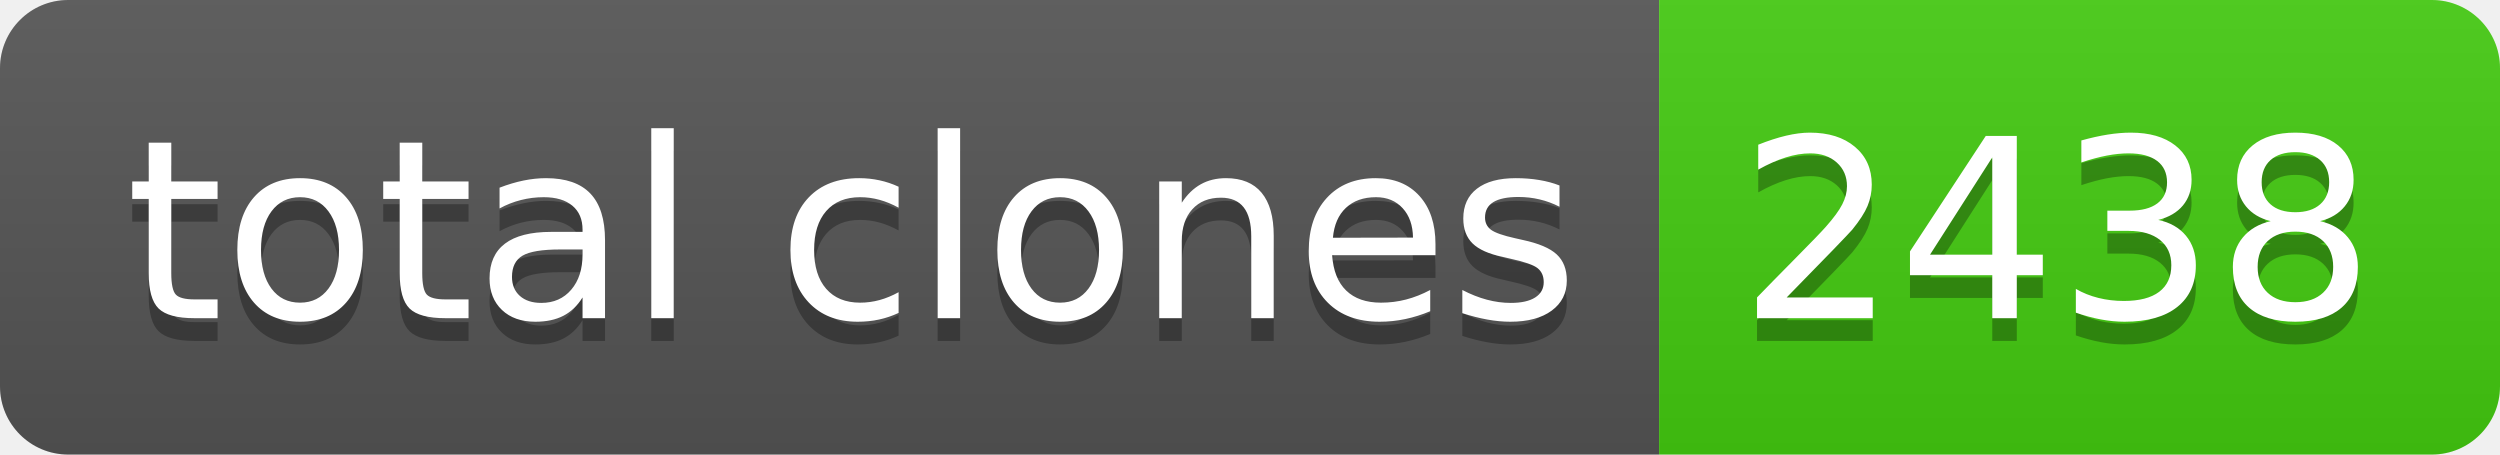
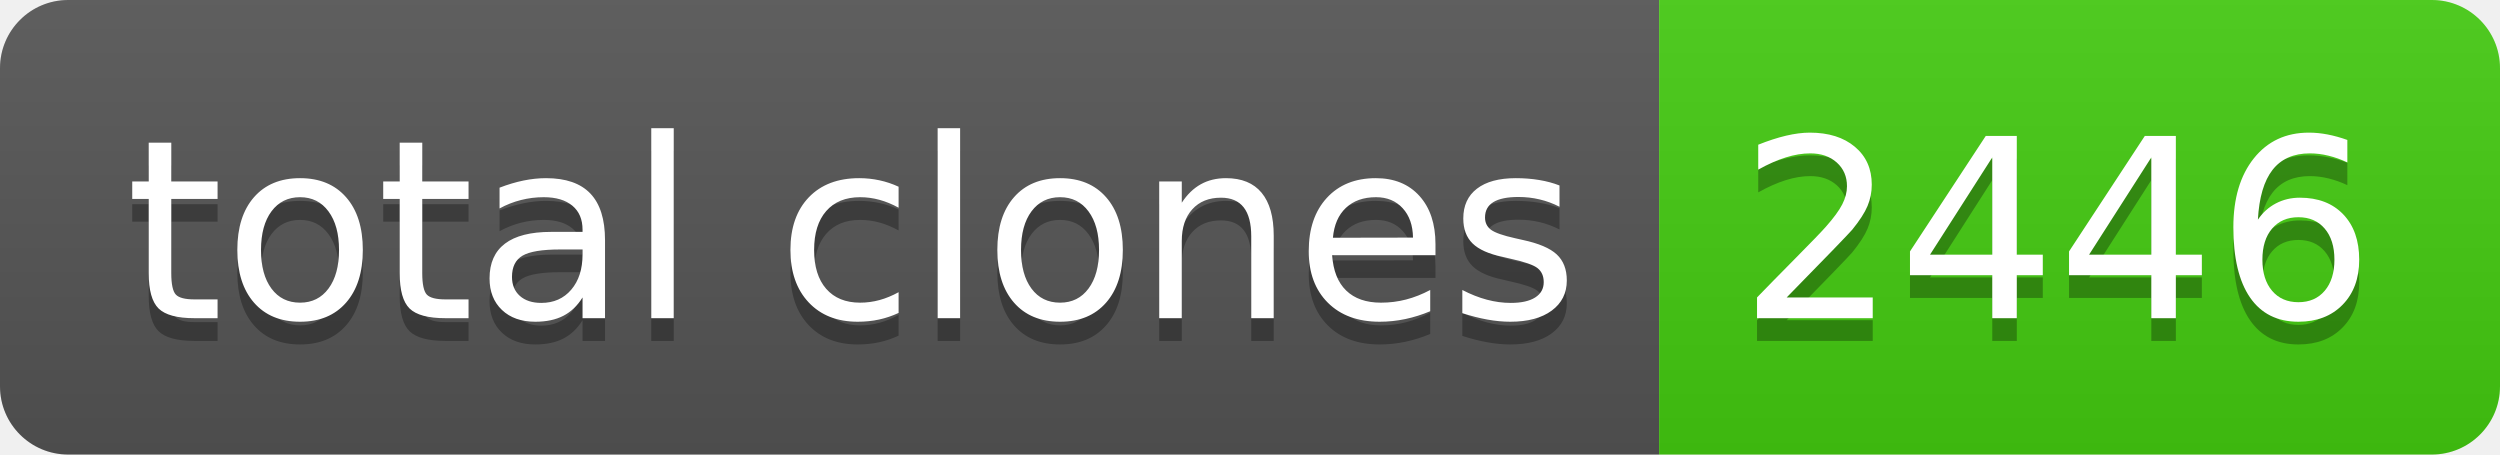
- <svg xmlns="http://www.w3.org/2000/svg" width="110" height="20" role="img" aria-label="total clones: 2438">
+ <svg xmlns="http://www.w3.org/2000/svg" width="110" height="20" role="img" aria-label="total clones: 2446">
  <linearGradient id="s" x2="0" y2="100%">
    <stop offset="0" stop-color="#bbb" stop-opacity=".1" />
    <stop offset="1" stop-opacity=".1" />
  </linearGradient>
  <clipPath id="r">
    <rect width="110" height="20" rx="3" fill="#fff" />
  </clipPath>
  <g clip-path="url(#r)">
    <rect width="73" height="20" fill="#555" />
    <rect x="73" width="37" height="20" fill="#4c1" />
    <rect width="110" height="20" fill="url(#s)" />
  </g>
  <g fill="#fff" text-anchor="middle" font-family="Verdana,Geneva,DejaVu Sans,sans-serif" text-rendering="geometricPrecision" font-size="110">
    <text aria-hidden="true" x="375" y="150" fill="#010101" fill-opacity=".3" transform="scale(.1)" textLength="630">total clones</text>
    <text x="375" y="140" transform="scale(.1)" fill="#fff" textLength="630">total clones</text>
-     <text aria-hidden="true" x="905" y="150" fill="#010101" fill-opacity=".3" transform="scale(.1)" textLength="270">2438</text>
-     <text x="905" y="140" transform="scale(.1)" fill="#fff" textLength="270">2438</text>
+     <text aria-hidden="true" x="905" y="150" fill="#010101" fill-opacity=".3" transform="scale(.1)" textLength="270">2446</text>
+     <text x="905" y="140" transform="scale(.1)" fill="#fff" textLength="270">2446</text>
  </g>
</svg>
